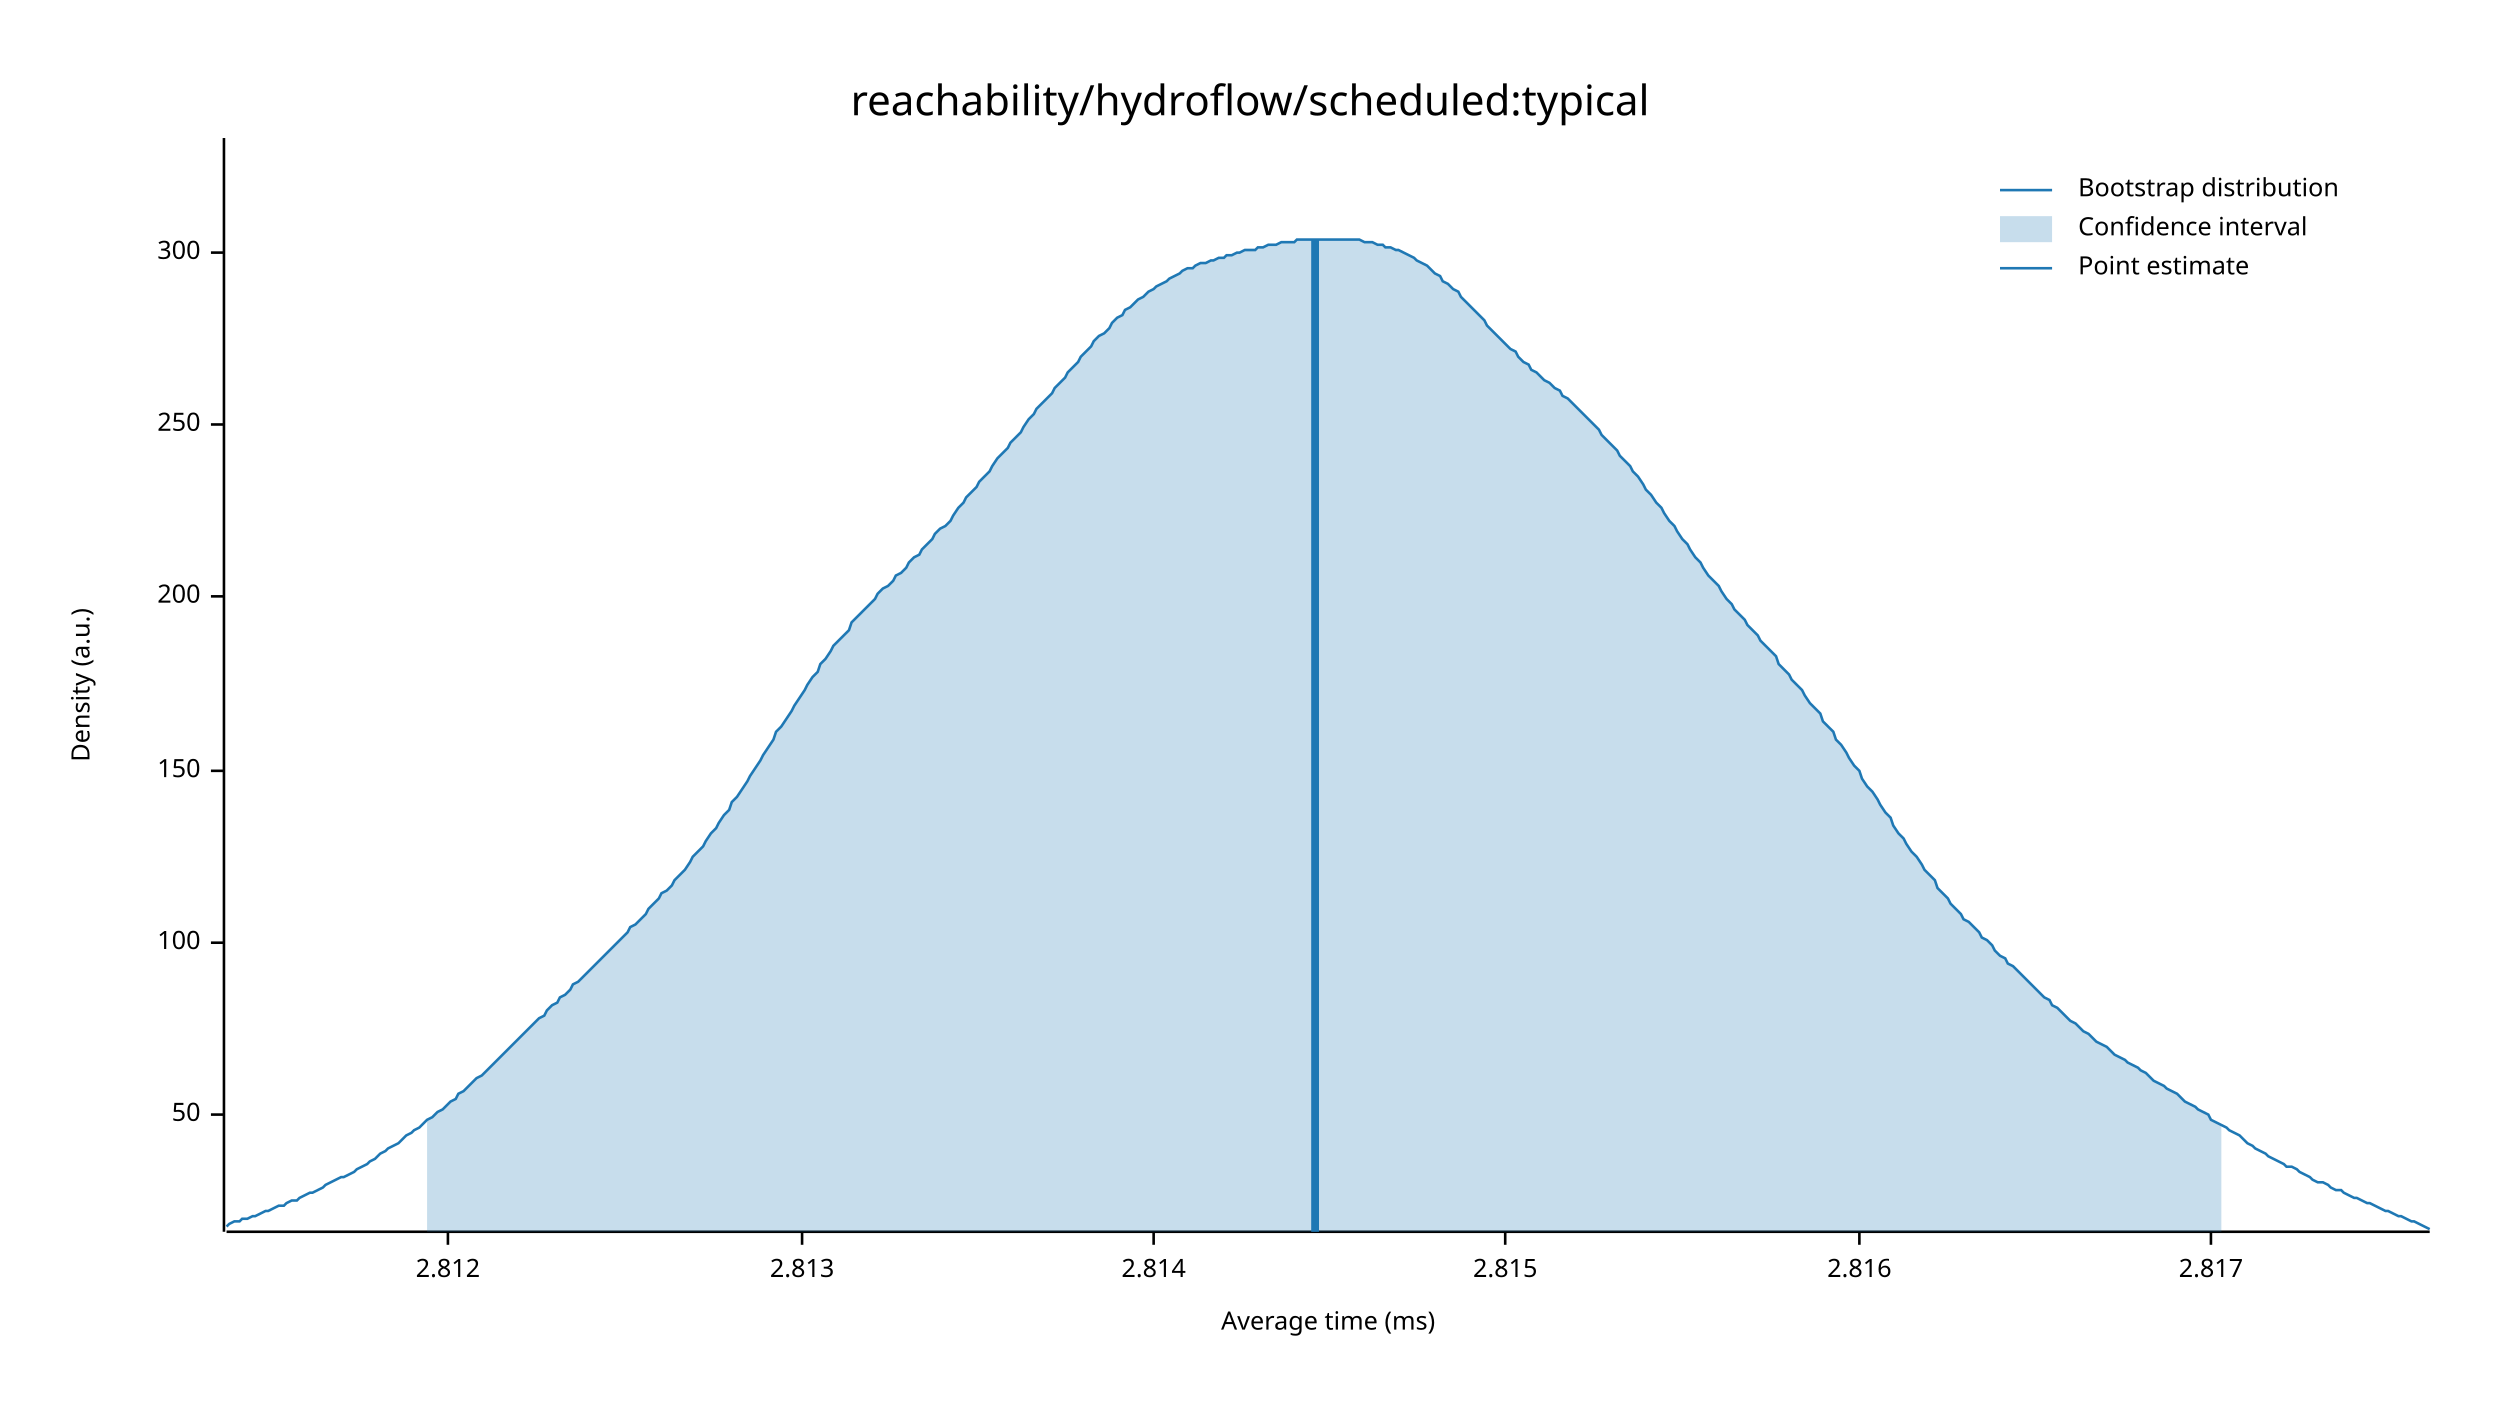
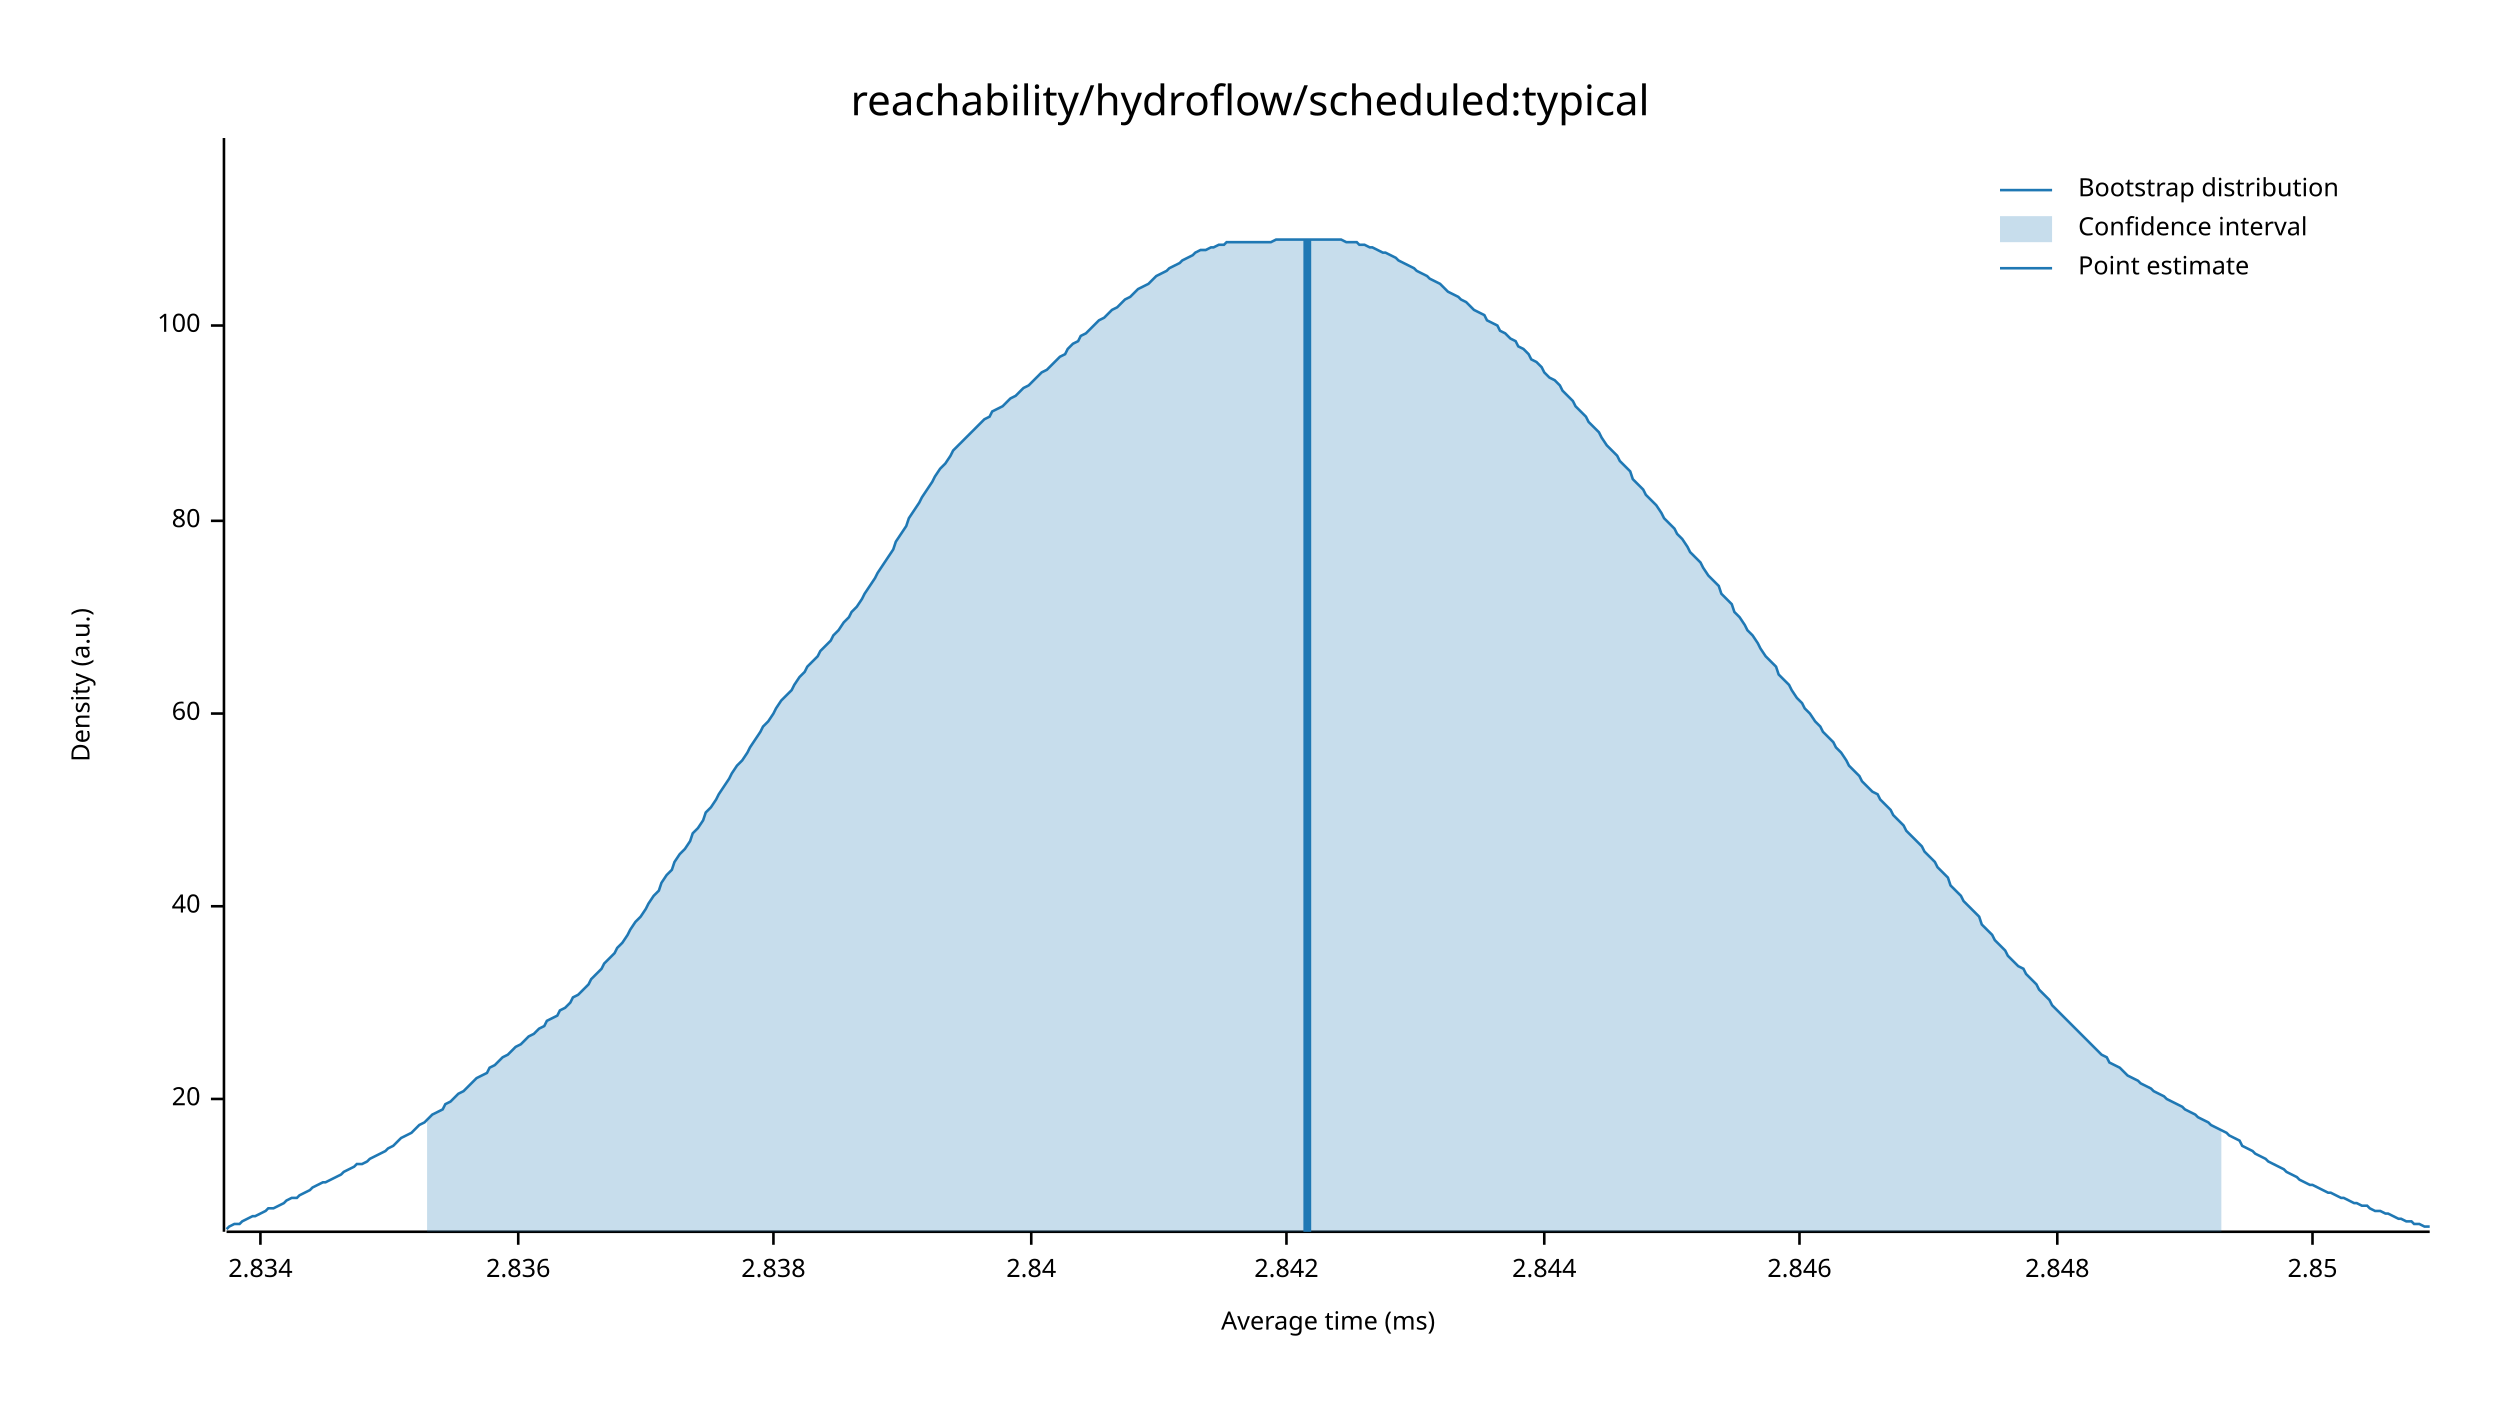
<svg xmlns="http://www.w3.org/2000/svg" width="960" height="540" viewBox="0 0 960 540">
  <text x="480" y="32" dy="0.76em" text-anchor="middle" font-family="sans-serif" font-size="16.129" opacity="1" fill="#000000">
reachability/hydroflow/scheduled:typical
</text>
  <text x="27" y="263" dy="0.76em" text-anchor="middle" font-family="sans-serif" font-size="9.677" opacity="1" fill="#000000" transform="rotate(270, 27, 263)">
Density (a.u.)
</text>
  <text x="510" y="513" dy="-0.5ex" text-anchor="middle" font-family="sans-serif" font-size="9.677" opacity="1" fill="#000000">
Average time (ms)
</text>
  <polyline fill="none" opacity="1" stroke="#000000" stroke-width="1" points="86,53 86,473 " />
-   <text x="77" y="428" dy="0.5ex" text-anchor="end" font-family="sans-serif" font-size="9.677" opacity="1" fill="#000000">
- 50
+   <text x="77" y="422" dy="0.5ex" text-anchor="end" font-family="sans-serif" font-size="9.677" opacity="1" fill="#000000">
+ 20
</text>
-   <polyline fill="none" opacity="1" stroke="#000000" stroke-width="1" points="81,428 86,428 " />
-   <text x="77" y="362" dy="0.5ex" text-anchor="end" font-family="sans-serif" font-size="9.677" opacity="1" fill="#000000">
+   <polyline fill="none" opacity="1" stroke="#000000" stroke-width="1" points="81,422 86,422 " />
+   <text x="77" y="348" dy="0.5ex" text-anchor="end" font-family="sans-serif" font-size="9.677" opacity="1" fill="#000000">
+ 40
+ </text>
+   <polyline fill="none" opacity="1" stroke="#000000" stroke-width="1" points="81,348 86,348 " />
+   <text x="77" y="274" dy="0.5ex" text-anchor="end" font-family="sans-serif" font-size="9.677" opacity="1" fill="#000000">
+ 60
+ </text>
+   <polyline fill="none" opacity="1" stroke="#000000" stroke-width="1" points="81,274 86,274 " />
+   <text x="77" y="200" dy="0.5ex" text-anchor="end" font-family="sans-serif" font-size="9.677" opacity="1" fill="#000000">
+ 80
+ </text>
+   <polyline fill="none" opacity="1" stroke="#000000" stroke-width="1" points="81,200 86,200 " />
+   <text x="77" y="125" dy="0.5ex" text-anchor="end" font-family="sans-serif" font-size="9.677" opacity="1" fill="#000000">
100
</text>
-   <polyline fill="none" opacity="1" stroke="#000000" stroke-width="1" points="81,362 86,362 " />
-   <text x="77" y="296" dy="0.5ex" text-anchor="end" font-family="sans-serif" font-size="9.677" opacity="1" fill="#000000">
- 150
+   <polyline fill="none" opacity="1" stroke="#000000" stroke-width="1" points="81,125 86,125 " />
+   <polyline fill="none" opacity="1" stroke="#000000" stroke-width="1" points="87,473 933,473 " />
+   <text x="100" y="483" dy="0.76em" text-anchor="middle" font-family="sans-serif" font-size="9.677" opacity="1" fill="#000000">
+ 2.834
</text>
-   <polyline fill="none" opacity="1" stroke="#000000" stroke-width="1" points="81,296 86,296 " />
-   <text x="77" y="229" dy="0.5ex" text-anchor="end" font-family="sans-serif" font-size="9.677" opacity="1" fill="#000000">
- 200
+   <polyline fill="none" opacity="1" stroke="#000000" stroke-width="1" points="100,473 100,478 " />
+   <text x="199" y="483" dy="0.76em" text-anchor="middle" font-family="sans-serif" font-size="9.677" opacity="1" fill="#000000">
+ 2.836
</text>
-   <polyline fill="none" opacity="1" stroke="#000000" stroke-width="1" points="81,229 86,229 " />
-   <text x="77" y="163" dy="0.5ex" text-anchor="end" font-family="sans-serif" font-size="9.677" opacity="1" fill="#000000">
- 250
+   <polyline fill="none" opacity="1" stroke="#000000" stroke-width="1" points="199,473 199,478 " />
+   <text x="297" y="483" dy="0.76em" text-anchor="middle" font-family="sans-serif" font-size="9.677" opacity="1" fill="#000000">
+ 2.838
</text>
-   <polyline fill="none" opacity="1" stroke="#000000" stroke-width="1" points="81,163 86,163 " />
-   <text x="77" y="97" dy="0.5ex" text-anchor="end" font-family="sans-serif" font-size="9.677" opacity="1" fill="#000000">
- 300
+   <polyline fill="none" opacity="1" stroke="#000000" stroke-width="1" points="297,473 297,478 " />
+   <text x="396" y="483" dy="0.76em" text-anchor="middle" font-family="sans-serif" font-size="9.677" opacity="1" fill="#000000">
+ 2.84
</text>
-   <polyline fill="none" opacity="1" stroke="#000000" stroke-width="1" points="81,97 86,97 " />
-   <polyline fill="none" opacity="1" stroke="#000000" stroke-width="1" points="87,473 933,473 " />
-   <text x="172" y="483" dy="0.76em" text-anchor="middle" font-family="sans-serif" font-size="9.677" opacity="1" fill="#000000">
- 2.812
+   <polyline fill="none" opacity="1" stroke="#000000" stroke-width="1" points="396,473 396,478 " />
+   <text x="494" y="483" dy="0.76em" text-anchor="middle" font-family="sans-serif" font-size="9.677" opacity="1" fill="#000000">
+ 2.842
</text>
-   <polyline fill="none" opacity="1" stroke="#000000" stroke-width="1" points="172,473 172,478 " />
-   <text x="308" y="483" dy="0.76em" text-anchor="middle" font-family="sans-serif" font-size="9.677" opacity="1" fill="#000000">
- 2.813
+   <polyline fill="none" opacity="1" stroke="#000000" stroke-width="1" points="494,473 494,478 " />
+   <text x="593" y="483" dy="0.76em" text-anchor="middle" font-family="sans-serif" font-size="9.677" opacity="1" fill="#000000">
+ 2.844
</text>
-   <polyline fill="none" opacity="1" stroke="#000000" stroke-width="1" points="308,473 308,478 " />
-   <text x="443" y="483" dy="0.76em" text-anchor="middle" font-family="sans-serif" font-size="9.677" opacity="1" fill="#000000">
- 2.814
+   <polyline fill="none" opacity="1" stroke="#000000" stroke-width="1" points="593,473 593,478 " />
+   <text x="691" y="483" dy="0.76em" text-anchor="middle" font-family="sans-serif" font-size="9.677" opacity="1" fill="#000000">
+ 2.846
</text>
-   <polyline fill="none" opacity="1" stroke="#000000" stroke-width="1" points="443,473 443,478 " />
-   <text x="578" y="483" dy="0.76em" text-anchor="middle" font-family="sans-serif" font-size="9.677" opacity="1" fill="#000000">
- 2.815
+   <polyline fill="none" opacity="1" stroke="#000000" stroke-width="1" points="691,473 691,478 " />
+   <text x="790" y="483" dy="0.76em" text-anchor="middle" font-family="sans-serif" font-size="9.677" opacity="1" fill="#000000">
+ 2.848
</text>
-   <polyline fill="none" opacity="1" stroke="#000000" stroke-width="1" points="578,473 578,478 " />
-   <text x="714" y="483" dy="0.76em" text-anchor="middle" font-family="sans-serif" font-size="9.677" opacity="1" fill="#000000">
- 2.816
+   <polyline fill="none" opacity="1" stroke="#000000" stroke-width="1" points="790,473 790,478 " />
+   <text x="888" y="483" dy="0.76em" text-anchor="middle" font-family="sans-serif" font-size="9.677" opacity="1" fill="#000000">
+ 2.85
</text>
-   <polyline fill="none" opacity="1" stroke="#000000" stroke-width="1" points="714,473 714,478 " />
-   <text x="849" y="483" dy="0.76em" text-anchor="middle" font-family="sans-serif" font-size="9.677" opacity="1" fill="#000000">
- 2.817
- </text>
-   <polyline fill="none" opacity="1" stroke="#000000" stroke-width="1" points="849,473 849,478 " />
-   <polyline fill="none" opacity="1" stroke="#1F78B4" stroke-width="1" points="87,471 88,470 90,469 92,469 93,468 95,468 97,467 98,467 100,466 102,465 103,465 105,464 107,463 109,463 110,462 112,461 114,461 115,460 117,459 119,458 120,458 122,457 124,456 125,455 127,454 129,453 131,452 132,452 134,451 136,450 137,449 139,448 141,447 142,446 144,445 146,443 148,442 149,441 151,440 153,439 154,438 156,436 158,435 159,434 161,433 163,431 164,430 166,429 168,427 170,426 171,425 173,423 175,422 176,420 178,419 180,417 181,416 183,414 185,413 187,411 188,410 190,408 192,406 193,405 195,403 197,401 198,400 200,398 202,396 203,395 205,393 207,391 209,390 210,388 212,386 214,385 215,383 217,382 219,380 220,378 222,377 224,375 226,373 227,372 229,370 231,368 232,367 234,365 236,363 237,362 239,360 241,358 242,356 244,355 246,353 248,351 249,349 251,347 253,345 254,343 256,342 258,340 259,338 261,336 263,334 265,331 266,329 268,327 270,325 271,323 273,320 275,318 276,316 278,313 280,311 281,308 283,306 285,303 287,300 288,298 290,295 292,292 293,290 295,287 297,284 298,281 300,279 302,276 304,273 305,271 307,268 309,265 310,263 312,260 314,258 315,255 317,253 319,250 320,248 322,246 324,244 326,242 327,239 329,237 331,235 332,234 334,232 336,230 337,228 339,226 341,225 343,223 344,221 346,220 348,218 349,216 351,214 353,213 354,211 356,209 358,207 359,205 361,203 363,202 365,200 366,198 368,195 370,193 371,191 373,189 375,187 376,185 378,183 380,181 381,179 383,176 385,174 387,172 388,170 390,168 392,166 393,164 395,161 397,159 398,157 400,155 402,153 404,151 405,149 407,147 409,145 410,143 412,141 414,139 415,137 417,135 419,133 420,131 422,129 424,128 426,126 427,124 429,122 431,121 432,119 434,118 436,116 437,115 439,114 441,112 443,111 444,110 446,109 448,108 449,107 451,106 453,105 454,104 456,103 458,103 459,102 461,101 463,101 465,100 466,100 468,99 470,99 471,98 473,98 475,97 476,97 478,96 480,96 482,96 483,95 485,95 487,94 488,94 490,94 492,93 493,93 495,93 497,93 498,92 500,92 502,92 504,92 505,92 507,92 509,92 510,92 512,92 514,92 515,92 517,92 519,92 521,92 522,92 524,93 526,93 527,93 529,94 531,94 532,95 534,95 536,96 537,96 539,97 541,98 543,99 544,100 546,101 548,102 549,103 551,105 553,106 554,108 556,109 558,111 560,112 561,114 563,116 565,118 566,119 568,121 570,123 571,125 573,127 575,129 576,130 578,132 580,134 582,135 583,137 585,139 587,140 588,142 590,143 592,145 593,146 595,147 597,149 599,150 600,152 602,153 604,155 605,156 607,158 609,160 610,161 612,163 614,165 615,167 617,169 619,171 621,173 622,175 624,177 626,179 627,181 629,183 631,186 632,188 634,190 636,193 638,195 639,197 641,200 643,202 644,204 646,207 648,209 649,211 651,214 653,216 654,218 656,221 658,223 660,225 661,227 663,230 665,232 666,234 668,236 670,238 671,240 673,242 675,244 676,246 678,248 680,250 682,252 683,255 685,257 687,259 688,261 690,263 692,265 693,267 695,270 697,272 699,274 700,277 702,279 704,281 705,284 707,286 709,289 710,291 712,294 714,296 715,299 717,302 719,304 721,307 722,309 724,312 726,314 727,317 729,320 731,322 732,324 734,327 736,329 738,332 739,334 741,336 743,338 744,341 746,343 748,345 749,347 751,349 753,351 754,353 756,354 758,356 760,358 761,360 763,361 765,363 766,365 768,367 770,368 771,370 773,371 775,373 777,375 778,376 780,378 782,380 783,381 785,383 787,384 788,386 790,387 792,389 793,390 795,392 797,393 799,395 800,396 802,397 804,399 805,400 807,401 809,402 810,403 812,405 814,406 816,407 817,408 819,409 821,410 822,411 824,412 826,414 827,415 829,416 831,417 832,418 834,419 836,420 838,422 839,423 841,424 843,425 844,426 846,427 848,428 849,430 851,431 853,432 855,433 856,434 858,435 860,436 861,437 863,439 865,440 866,441 868,442 870,443 871,444 873,445 875,446 877,447 878,448 880,448 882,449 883,450 885,451 887,452 888,453 890,454 892,454 894,455 895,456 897,457 899,457 900,458 902,459 904,460 905,460 907,461 909,462 910,462 912,463 914,464 916,465 917,465 919,466 921,467 922,467 924,468 926,469 927,469 929,470 931,471 933,472 " />
-   <polygon opacity="0.25" fill="#1F78B4" points="164,430 166,429 168,427 170,426 171,425 173,423 175,422 176,420 178,419 180,417 181,416 183,414 185,413 187,411 188,410 190,408 192,406 193,405 195,403 197,401 198,400 200,398 202,396 203,395 205,393 207,391 209,390 210,388 212,386 214,385 215,383 217,382 219,380 220,378 222,377 224,375 226,373 227,372 229,370 231,368 232,367 234,365 236,363 237,362 239,360 241,358 242,356 244,355 246,353 248,351 249,349 251,347 253,345 254,343 256,342 258,340 259,338 261,336 263,334 265,331 266,329 268,327 270,325 271,323 273,320 275,318 276,316 278,313 280,311 281,308 283,306 285,303 287,300 288,298 290,295 292,292 293,290 295,287 297,284 298,281 300,279 302,276 304,273 305,271 307,268 309,265 310,263 312,260 314,258 315,255 317,253 319,250 320,248 322,246 324,244 326,242 327,239 329,237 331,235 332,234 334,232 336,230 337,228 339,226 341,225 343,223 344,221 346,220 348,218 349,216 351,214 353,213 354,211 356,209 358,207 359,205 361,203 363,202 365,200 366,198 368,195 370,193 371,191 373,189 375,187 376,185 378,183 380,181 381,179 383,176 385,174 387,172 388,170 390,168 392,166 393,164 395,161 397,159 398,157 400,155 402,153 404,151 405,149 407,147 409,145 410,143 412,141 414,139 415,137 417,135 419,133 420,131 422,129 424,128 426,126 427,124 429,122 431,121 432,119 434,118 436,116 437,115 439,114 441,112 443,111 444,110 446,109 448,108 449,107 451,106 453,105 454,104 456,103 458,103 459,102 461,101 463,101 465,100 466,100 468,99 470,99 471,98 473,98 475,97 476,97 478,96 480,96 482,96 483,95 485,95 487,94 488,94 490,94 492,93 493,93 495,93 497,93 498,92 500,92 502,92 504,92 505,92 507,92 509,92 510,92 512,92 514,92 515,92 517,92 519,92 521,92 522,92 524,93 526,93 527,93 529,94 531,94 532,95 534,95 536,96 537,96 539,97 541,98 543,99 544,100 546,101 548,102 549,103 551,105 553,106 554,108 556,109 558,111 560,112 561,114 563,116 565,118 566,119 568,121 570,123 571,125 573,127 575,129 576,130 578,132 580,134 582,135 583,137 585,139 587,140 588,142 590,143 592,145 593,146 595,147 597,149 599,150 600,152 602,153 604,155 605,156 607,158 609,160 610,161 612,163 614,165 615,167 617,169 619,171 621,173 622,175 624,177 626,179 627,181 629,183 631,186 632,188 634,190 636,193 638,195 639,197 641,200 643,202 644,204 646,207 648,209 649,211 651,214 653,216 654,218 656,221 658,223 660,225 661,227 663,230 665,232 666,234 668,236 670,238 671,240 673,242 675,244 676,246 678,248 680,250 682,252 683,255 685,257 687,259 688,261 690,263 692,265 693,267 695,270 697,272 699,274 700,277 702,279 704,281 705,284 707,286 709,289 710,291 712,294 714,296 715,299 717,302 719,304 721,307 722,309 724,312 726,314 727,317 729,320 731,322 732,324 734,327 736,329 738,332 739,334 741,336 743,338 744,341 746,343 748,345 749,347 751,349 753,351 754,353 756,354 758,356 760,358 761,360 763,361 765,363 766,365 768,367 770,368 771,370 773,371 775,373 777,375 778,376 780,378 782,380 783,381 785,383 787,384 788,386 790,387 792,389 793,390 795,392 797,393 799,395 800,396 802,397 804,399 805,400 807,401 809,402 810,403 812,405 814,406 816,407 817,408 819,409 821,410 822,411 824,412 826,414 827,415 829,416 831,417 832,418 834,419 836,420 838,422 839,423 841,424 843,425 844,426 846,427 848,428 849,430 851,431 853,432 853,473 164,473 " />
-   <polyline fill="none" opacity="1" stroke="#1F78B4" stroke-width="3" points="505,473 505,92 " />
+   <polyline fill="none" opacity="1" stroke="#000000" stroke-width="1" points="888,473 888,478 " />
+   <polyline fill="none" opacity="1" stroke="#1F78B4" stroke-width="1" points="87,472 88,471 90,470 92,470 93,469 95,468 97,467 98,467 100,466 102,465 103,464 105,464 107,463 109,462 110,461 112,460 114,460 115,459 117,458 119,457 120,456 122,455 124,454 125,454 127,453 129,452 131,451 132,450 134,449 136,448 137,447 139,447 141,446 142,445 144,444 146,443 148,442 149,441 151,440 153,438 154,437 156,436 158,435 159,434 161,432 163,431 164,430 166,428 168,427 170,426 171,424 173,423 175,421 176,420 178,419 180,417 181,416 183,414 185,413 187,412 188,410 190,409 192,407 193,406 195,405 197,403 198,402 200,401 202,399 203,398 205,397 207,395 209,394 210,392 212,391 214,390 215,388 217,387 219,385 220,383 222,382 224,380 226,378 227,376 229,374 231,372 232,370 234,368 236,366 237,364 239,362 241,359 242,357 244,354 246,352 248,349 249,347 251,344 253,342 254,339 256,336 258,334 259,331 261,328 263,326 265,323 266,320 268,318 270,315 271,312 273,310 275,307 276,305 278,302 280,299 281,297 283,294 285,292 287,289 288,287 290,284 292,281 293,279 295,277 297,274 298,272 300,269 302,267 304,265 305,263 307,260 309,258 310,256 312,254 314,252 315,250 317,248 319,246 320,244 322,242 324,239 326,237 327,235 329,233 331,230 332,228 334,225 336,222 337,220 339,217 341,214 343,211 344,208 346,205 348,202 349,199 351,196 353,193 354,191 356,188 358,185 359,183 361,180 363,178 365,175 366,173 368,171 370,169 371,168 373,166 375,164 376,163 378,161 380,160 381,158 383,157 385,156 387,154 388,153 390,152 392,150 393,149 395,148 397,146 398,145 400,143 402,142 404,140 405,139 407,137 409,136 410,134 412,132 414,131 415,129 417,128 419,126 420,125 422,123 424,122 426,120 427,119 429,118 431,116 432,115 434,114 436,112 437,111 439,110 441,109 443,107 444,106 446,105 448,104 449,103 451,102 453,101 454,100 456,99 458,98 459,97 461,96 463,96 465,95 466,95 468,94 470,94 471,93 473,93 475,93 476,93 478,93 480,93 482,93 483,93 485,93 487,93 488,93 490,92 492,92 493,92 495,92 497,92 498,92 500,92 502,92 504,92 505,92 507,92 509,92 510,92 512,92 514,92 515,92 517,93 519,93 521,93 522,94 524,94 526,95 527,95 529,96 531,97 532,97 534,98 536,99 537,100 539,101 541,102 543,103 544,104 546,105 548,106 549,107 551,108 553,109 554,110 556,112 558,113 560,114 561,115 563,116 565,118 566,119 568,120 570,121 571,123 573,124 575,125 576,127 578,128 580,130 582,131 583,133 585,134 587,136 588,138 590,139 592,141 593,143 595,145 597,146 599,148 600,150 602,152 604,154 605,156 607,158 609,160 610,162 612,164 614,166 615,168 617,171 619,173 621,175 622,177 624,179 626,181 627,184 629,186 631,188 632,190 634,192 636,194 638,197 639,199 641,201 643,203 644,205 646,207 648,210 649,212 651,214 653,216 654,218 656,221 658,223 660,225 661,228 663,230 665,232 666,235 668,237 670,240 671,242 673,244 675,247 676,249 678,252 680,254 682,256 683,259 685,261 687,263 688,265 690,268 692,270 693,272 695,274 697,277 699,279 700,281 702,283 704,285 705,287 707,289 709,292 710,294 712,296 714,298 715,300 717,302 719,304 721,305 722,307 724,309 726,311 727,313 729,315 731,317 732,319 734,321 736,323 738,325 739,327 741,329 743,331 744,333 746,335 748,337 749,340 751,342 753,344 754,346 756,348 758,350 760,352 761,355 763,357 765,359 766,361 768,363 770,365 771,367 773,369 775,371 777,372 778,374 780,376 782,378 783,380 785,382 787,384 788,386 790,388 792,390 793,391 795,393 797,395 799,397 800,398 802,400 804,402 805,403 807,405 809,406 810,408 812,409 814,410 816,412 817,413 819,414 821,415 822,416 824,417 826,418 827,419 829,420 831,421 832,422 834,423 836,424 838,425 839,426 841,427 843,428 844,429 846,430 848,431 849,432 851,433 853,434 855,435 856,436 858,437 860,438 861,440 863,441 865,442 866,443 868,444 870,445 871,446 873,447 875,448 877,449 878,450 880,451 882,452 883,453 885,454 887,455 888,455 890,456 892,457 894,458 895,458 897,459 899,460 900,460 902,461 904,462 905,462 907,463 909,463 910,464 912,465 914,465 916,466 917,466 919,467 921,468 922,468 924,469 926,469 927,470 929,470 931,471 933,471 " />
+   <polygon opacity="0.25" fill="#1F78B4" points="164,430 166,428 168,427 170,426 171,424 173,423 175,421 176,420 178,419 180,417 181,416 183,414 185,413 187,412 188,410 190,409 192,407 193,406 195,405 197,403 198,402 200,401 202,399 203,398 205,397 207,395 209,394 210,392 212,391 214,390 215,388 217,387 219,385 220,383 222,382 224,380 226,378 227,376 229,374 231,372 232,370 234,368 236,366 237,364 239,362 241,359 242,357 244,354 246,352 248,349 249,347 251,344 253,342 254,339 256,336 258,334 259,331 261,328 263,326 265,323 266,320 268,318 270,315 271,312 273,310 275,307 276,305 278,302 280,299 281,297 283,294 285,292 287,289 288,287 290,284 292,281 293,279 295,277 297,274 298,272 300,269 302,267 304,265 305,263 307,260 309,258 310,256 312,254 314,252 315,250 317,248 319,246 320,244 322,242 324,239 326,237 327,235 329,233 331,230 332,228 334,225 336,222 337,220 339,217 341,214 343,211 344,208 346,205 348,202 349,199 351,196 353,193 354,191 356,188 358,185 359,183 361,180 363,178 365,175 366,173 368,171 370,169 371,168 373,166 375,164 376,163 378,161 380,160 381,158 383,157 385,156 387,154 388,153 390,152 392,150 393,149 395,148 397,146 398,145 400,143 402,142 404,140 405,139 407,137 409,136 410,134 412,132 414,131 415,129 417,128 419,126 420,125 422,123 424,122 426,120 427,119 429,118 431,116 432,115 434,114 436,112 437,111 439,110 441,109 443,107 444,106 446,105 448,104 449,103 451,102 453,101 454,100 456,99 458,98 459,97 461,96 463,96 465,95 466,95 468,94 470,94 471,93 473,93 475,93 476,93 478,93 480,93 482,93 483,93 485,93 487,93 488,93 490,92 492,92 493,92 495,92 497,92 498,92 500,92 502,92 504,92 505,92 507,92 509,92 510,92 512,92 514,92 515,92 517,93 519,93 521,93 522,94 524,94 526,95 527,95 529,96 531,97 532,97 534,98 536,99 537,100 539,101 541,102 543,103 544,104 546,105 548,106 549,107 551,108 553,109 554,110 556,112 558,113 560,114 561,115 563,116 565,118 566,119 568,120 570,121 571,123 573,124 575,125 576,127 578,128 580,130 582,131 583,133 585,134 587,136 588,138 590,139 592,141 593,143 595,145 597,146 599,148 600,150 602,152 604,154 605,156 607,158 609,160 610,162 612,164 614,166 615,168 617,171 619,173 621,175 622,177 624,179 626,181 627,184 629,186 631,188 632,190 634,192 636,194 638,197 639,199 641,201 643,203 644,205 646,207 648,210 649,212 651,214 653,216 654,218 656,221 658,223 660,225 661,228 663,230 665,232 666,235 668,237 670,240 671,242 673,244 675,247 676,249 678,252 680,254 682,256 683,259 685,261 687,263 688,265 690,268 692,270 693,272 695,274 697,277 699,279 700,281 702,283 704,285 705,287 707,289 709,292 710,294 712,296 714,298 715,300 717,302 719,304 721,305 722,307 724,309 726,311 727,313 729,315 731,317 732,319 734,321 736,323 738,325 739,327 741,329 743,331 744,333 746,335 748,337 749,340 751,342 753,344 754,346 756,348 758,350 760,352 761,355 763,357 765,359 766,361 768,363 770,365 771,367 773,369 775,371 777,372 778,374 780,376 782,378 783,380 785,382 787,384 788,386 790,388 792,390 793,391 795,393 797,395 799,397 800,398 802,400 804,402 805,403 807,405 809,406 810,408 812,409 814,410 816,412 817,413 819,414 821,415 822,416 824,417 826,418 827,419 829,420 831,421 832,422 834,423 836,424 838,425 839,426 841,427 843,428 844,429 846,430 848,431 849,432 851,433 853,434 853,473 164,473 " />
+   <polyline fill="none" opacity="1" stroke="#1F78B4" stroke-width="3" points="502,473 502,92 " />
  <text x="798" y="68" dy="0.76em" text-anchor="start" font-family="sans-serif" font-size="9.677" opacity="1" fill="#000000">
Bootstrap distribution
</text>
  <text x="798" y="83" dy="0.76em" text-anchor="start" font-family="sans-serif" font-size="9.677" opacity="1" fill="#000000">
Confidence interval
</text>
  <text x="798" y="98" dy="0.76em" text-anchor="start" font-family="sans-serif" font-size="9.677" opacity="1" fill="#000000">
Point estimate
</text>
  <polyline fill="none" opacity="1" stroke="#1F78B4" stroke-width="1" points="768,73 788,73 " />
  <rect x="768" y="83" width="20" height="10" opacity="0.25" fill="#1F78B4" stroke="none" />
  <polyline fill="none" opacity="1" stroke="#1F78B4" stroke-width="1" points="768,103 788,103 " />
</svg>
